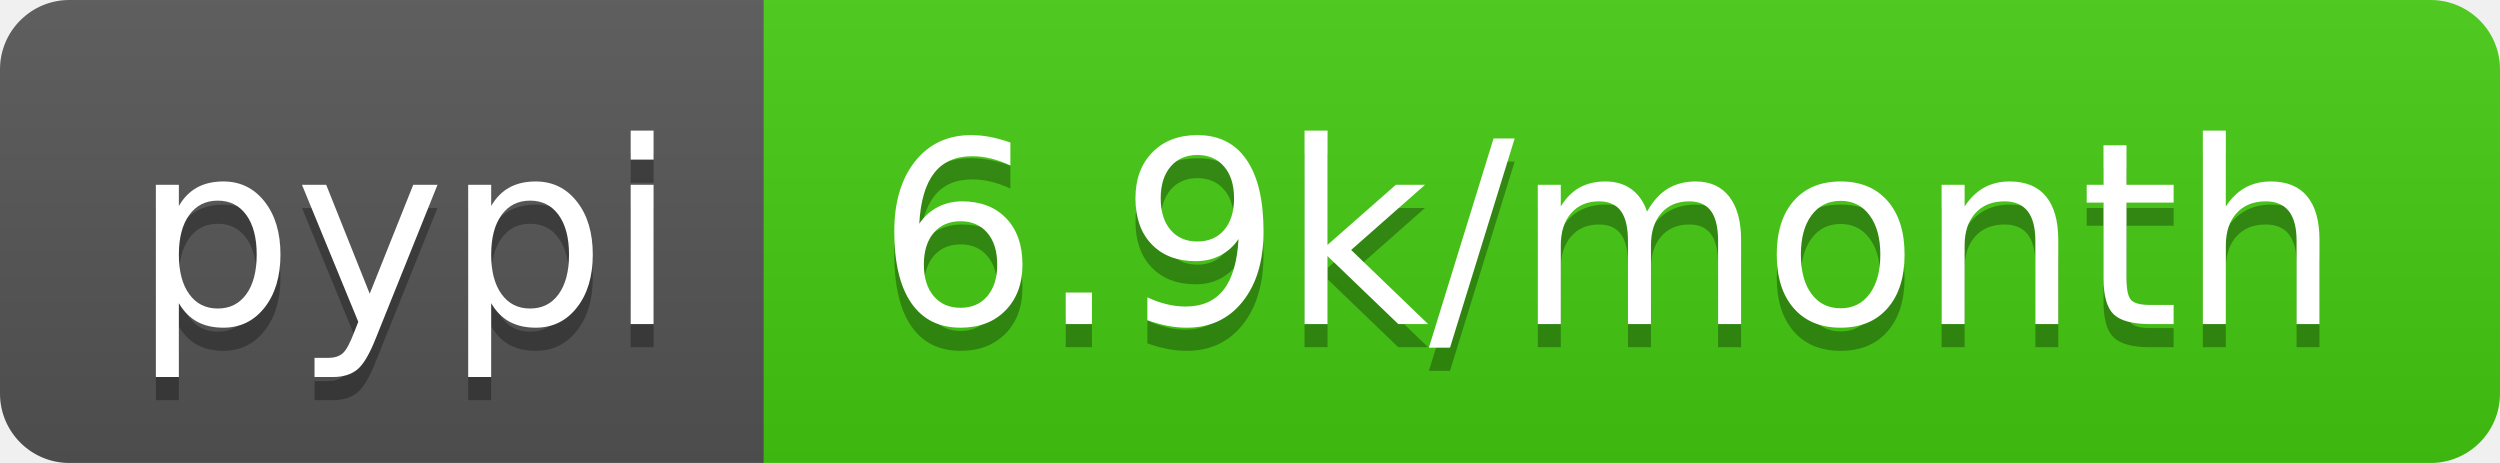
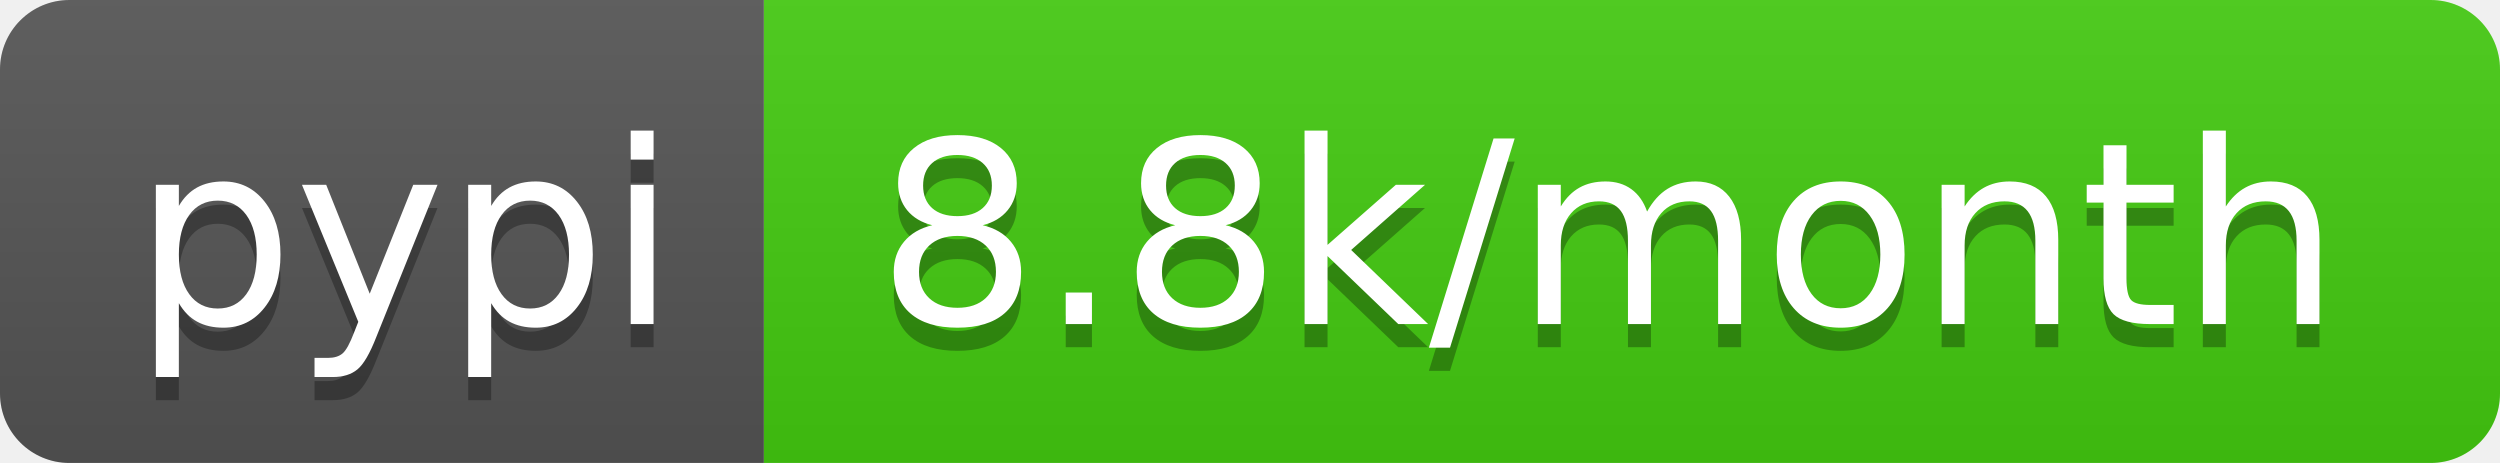
- <svg xmlns="http://www.w3.org/2000/svg" width="108" height="20" role="img" aria-label="pypi: 6.9k/month">
+ <svg xmlns="http://www.w3.org/2000/svg" width="108" height="20" role="img" aria-label="pypi: 8.8k/month">
  <linearGradient id="s" x2="0" y2="100%">
    <stop offset="0" stop-color="#bbb" stop-opacity=".1" />
    <stop offset="1" stop-opacity=".1" />
  </linearGradient>
  <clipPath id="r">
    <rect width="108" height="20" rx="3" fill="#fff" />
  </clipPath>
  <g clip-path="url(#r)">
    <rect width="33" height="20" fill="#555" />
    <rect x="33" width="75" height="20" fill="#4c1" />
    <rect width="108" height="20" fill="url(#s)" />
  </g>
  <g fill="#fff" text-anchor="middle" font-family="Verdana,Geneva,DejaVu Sans,sans-serif" text-rendering="geometricPrecision" font-size="110">
    <text aria-hidden="true" x="175" y="150" fill="#010101" fill-opacity=".3" transform="scale(.1)" textLength="230">pypi</text>
    <text x="175" y="140" transform="scale(.1)" fill="#fff" textLength="230">pypi</text>
-     <text aria-hidden="true" x="695" y="150" fill="#010101" fill-opacity=".3" transform="scale(.1)" textLength="650">6.9k/month</text>
-     <text x="695" y="140" transform="scale(.1)" fill="#fff" textLength="650">6.9k/month</text>
+     <text aria-hidden="true" x="695" y="150" fill="#010101" fill-opacity=".3" transform="scale(.1)" textLength="650">8.8k/month</text>
+     <text x="695" y="140" transform="scale(.1)" fill="#fff" textLength="650">8.8k/month</text>
  </g>
</svg>
